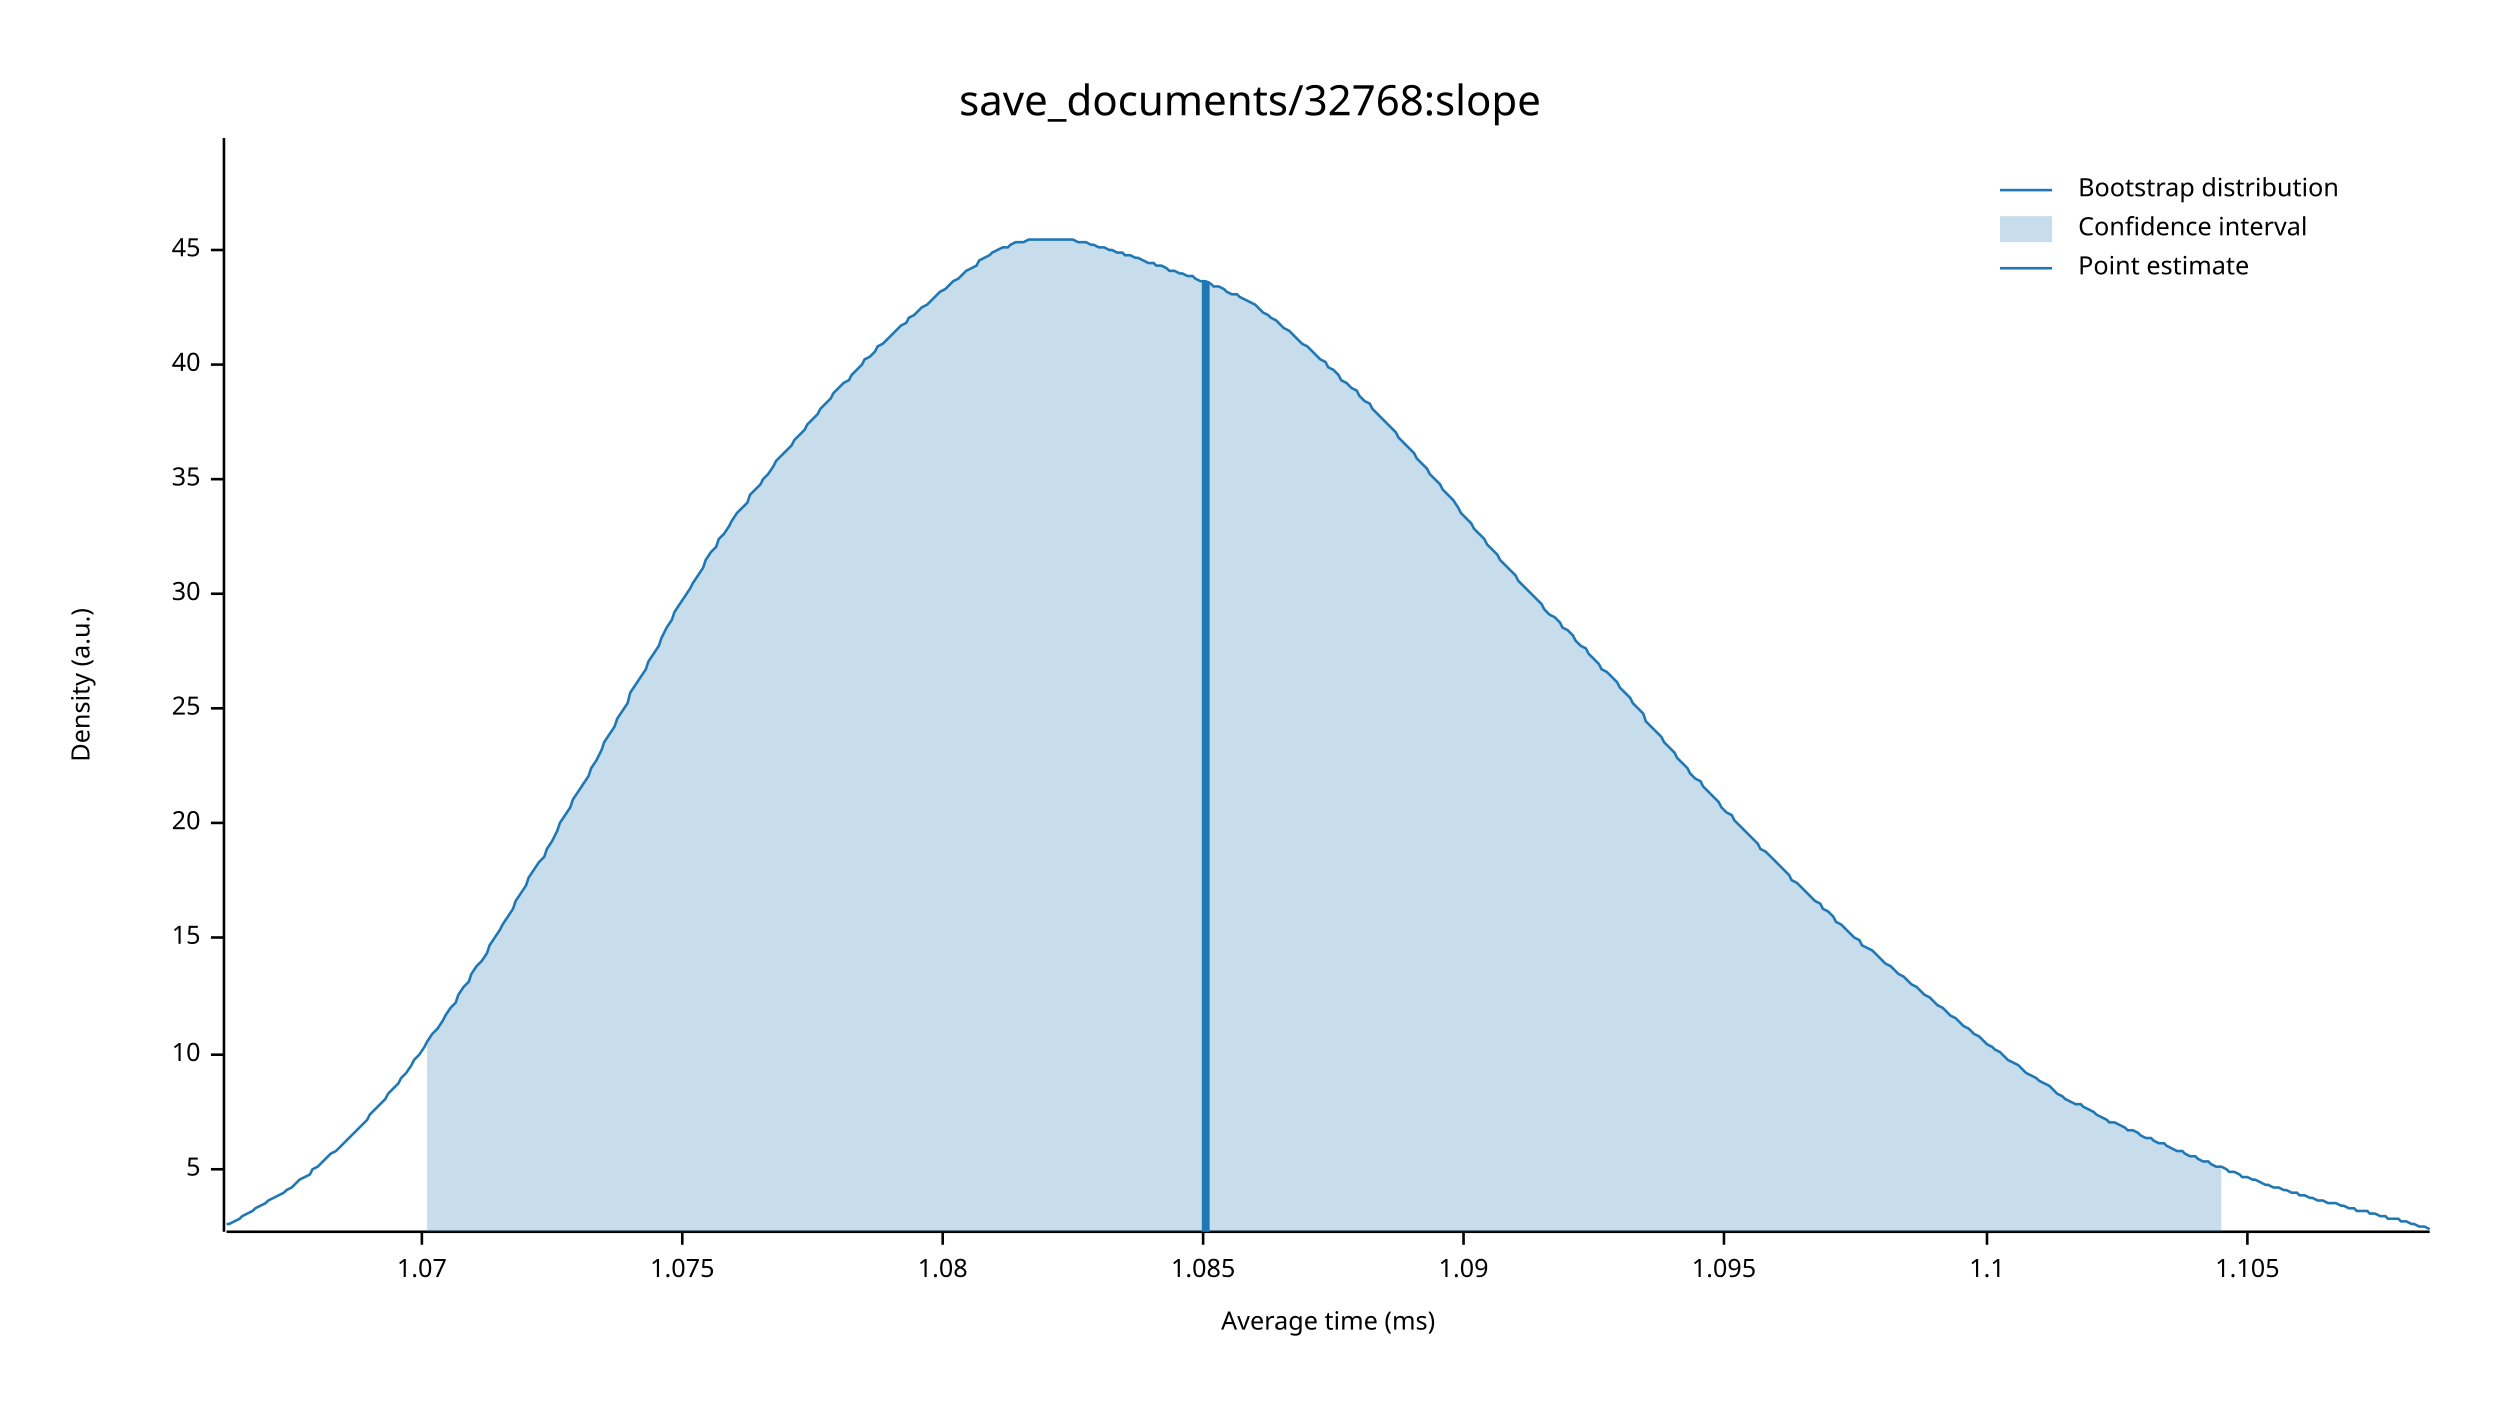
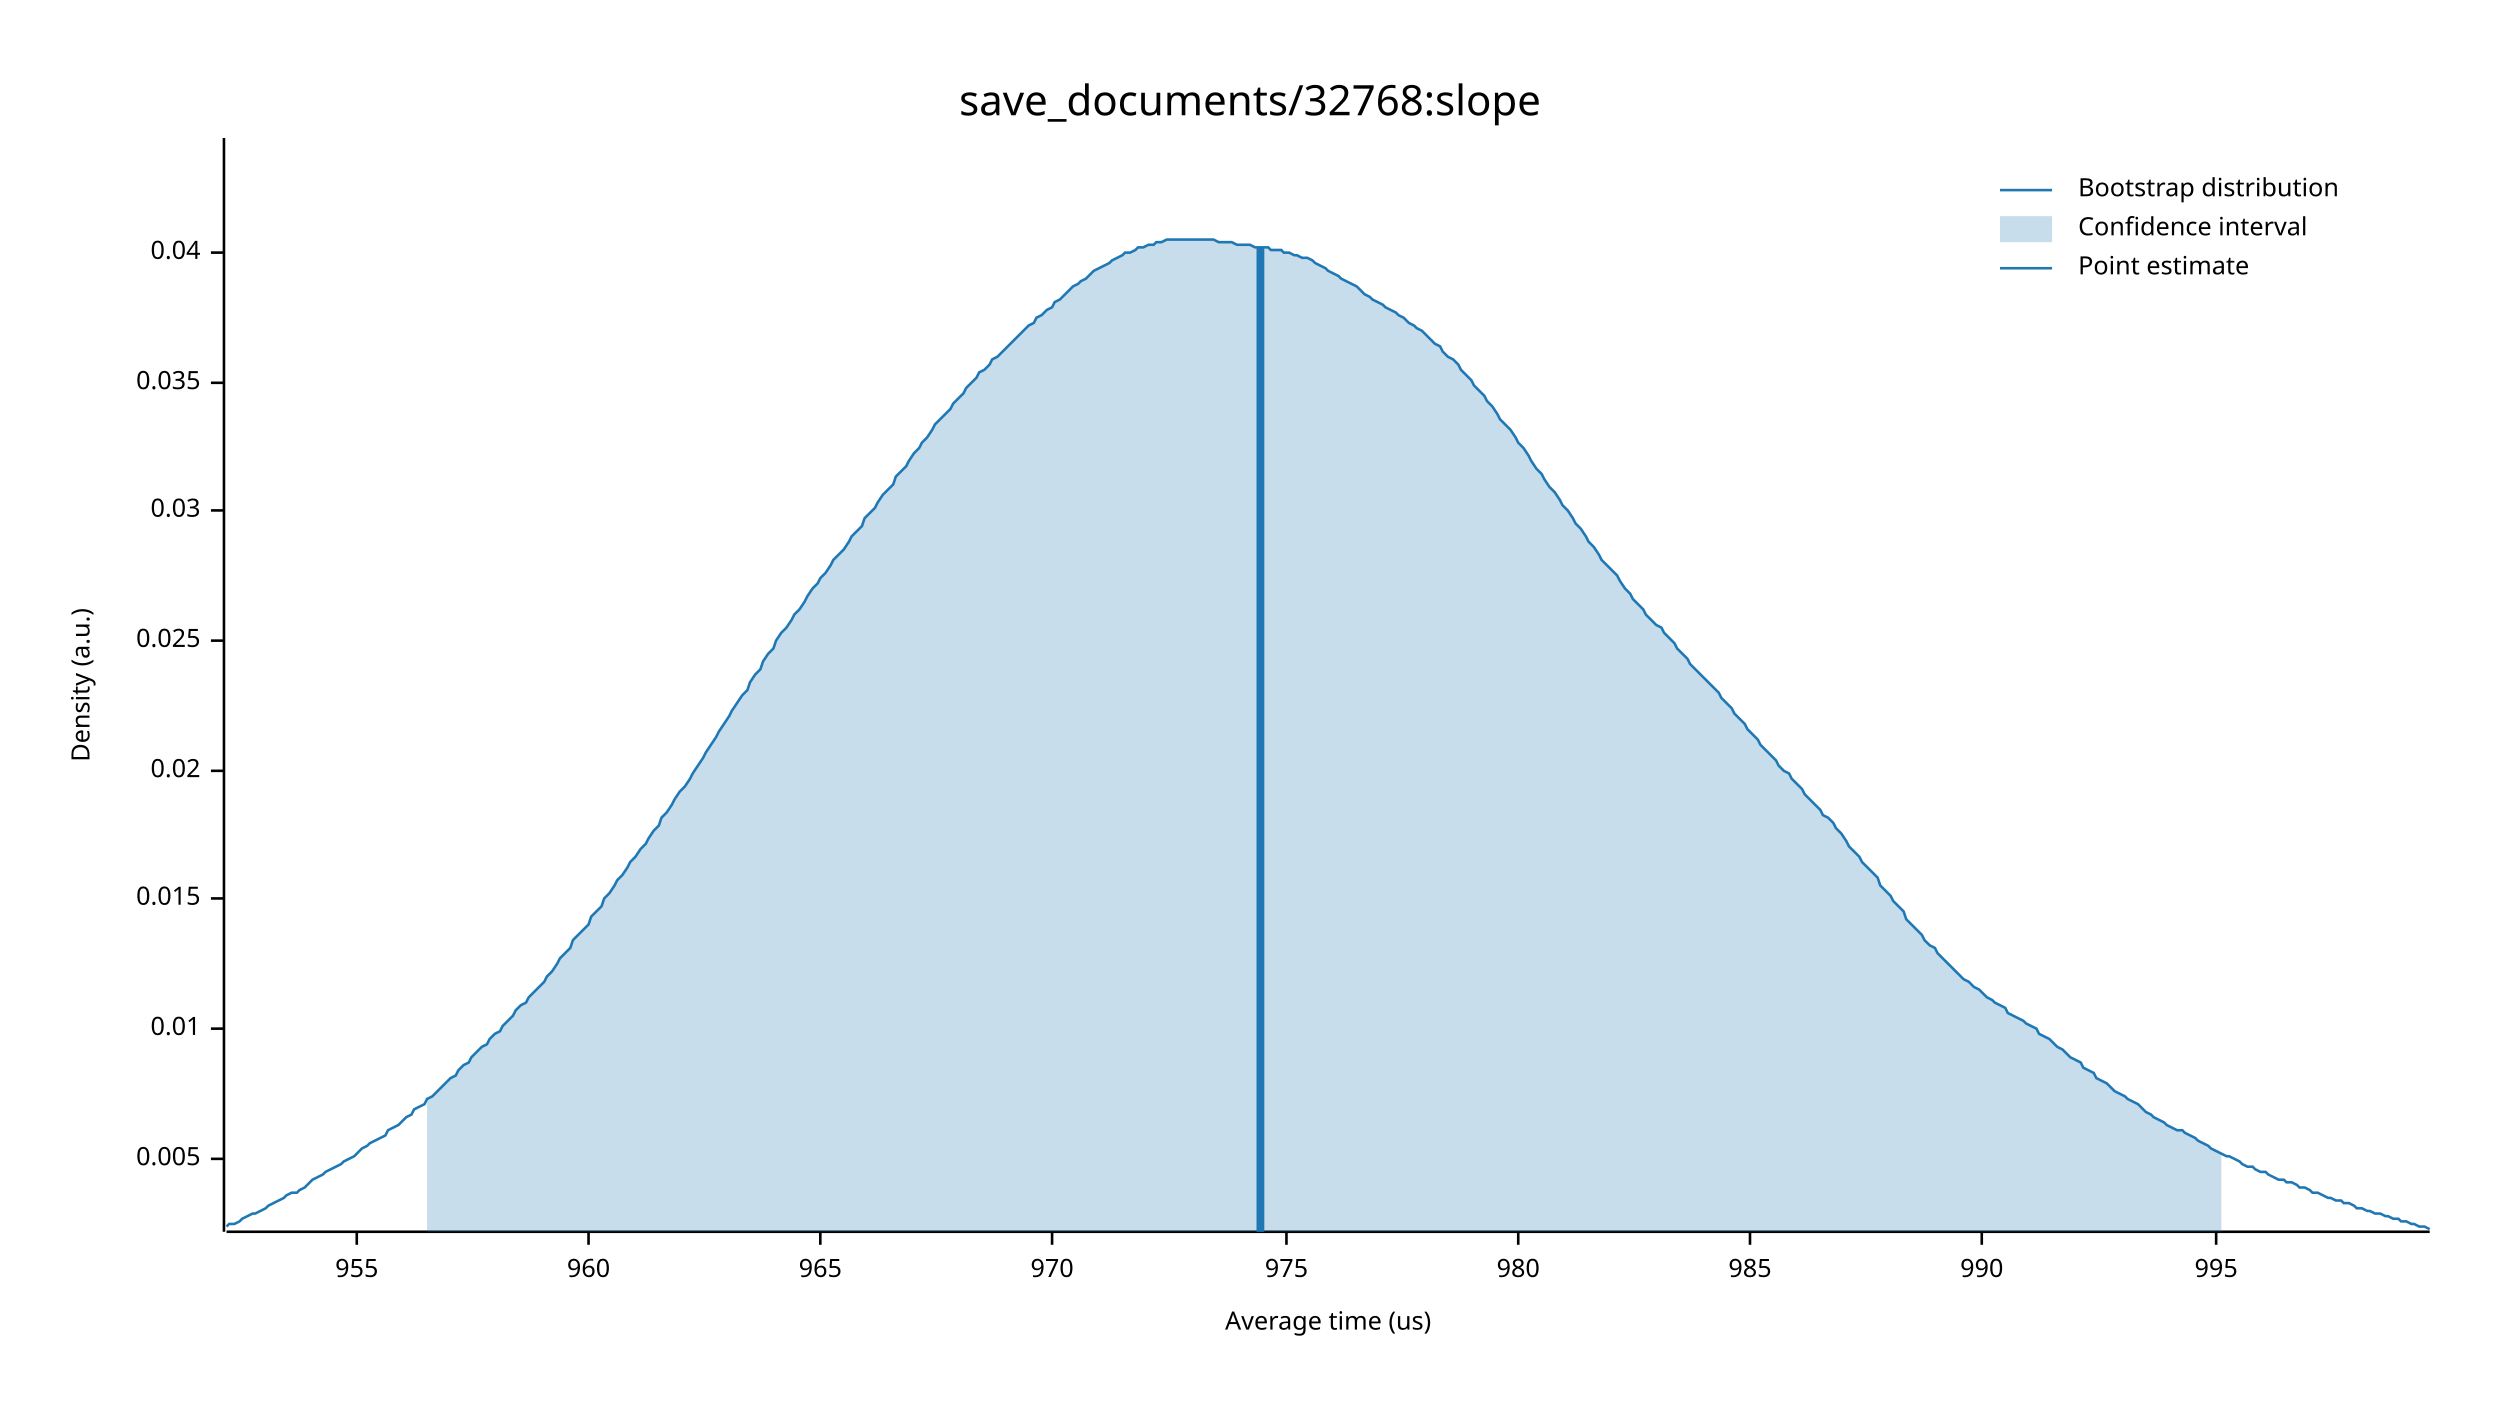
<svg xmlns="http://www.w3.org/2000/svg" width="960" height="540" viewBox="0 0 960 540">
  <text x="480" y="32" dy="0.76em" text-anchor="middle" font-family="sans-serif" font-size="16.129" opacity="1" fill="#000000">
save_documents/32768:slope
</text>
  <text x="27" y="263" dy="0.76em" text-anchor="middle" font-family="sans-serif" font-size="9.677" opacity="1" fill="#000000" transform="rotate(270, 27, 263)">
Density (a.u.)
</text>
  <text x="510" y="513" dy="-0.5ex" text-anchor="middle" font-family="sans-serif" font-size="9.677" opacity="1" fill="#000000">
- Average time (ms)
+ Average time (us)
</text>
  <polyline fill="none" opacity="1" stroke="#000000" stroke-width="1" points="86,53 86,473 " />
-   <text x="77" y="449" dy="0.5ex" text-anchor="end" font-family="sans-serif" font-size="9.677" opacity="1" fill="#000000">
- 5
+   <text x="77" y="445" dy="0.5ex" text-anchor="end" font-family="sans-serif" font-size="9.677" opacity="1" fill="#000000">
+ 0.005
</text>
-   <polyline fill="none" opacity="1" stroke="#000000" stroke-width="1" points="81,449 86,449 " />
-   <text x="77" y="405" dy="0.5ex" text-anchor="end" font-family="sans-serif" font-size="9.677" opacity="1" fill="#000000">
- 10
+   <polyline fill="none" opacity="1" stroke="#000000" stroke-width="1" points="81,445 86,445 " />
+   <text x="77" y="395" dy="0.5ex" text-anchor="end" font-family="sans-serif" font-size="9.677" opacity="1" fill="#000000">
+ 0.01
</text>
-   <polyline fill="none" opacity="1" stroke="#000000" stroke-width="1" points="81,405 86,405 " />
-   <text x="77" y="360" dy="0.5ex" text-anchor="end" font-family="sans-serif" font-size="9.677" opacity="1" fill="#000000">
- 15
+   <polyline fill="none" opacity="1" stroke="#000000" stroke-width="1" points="81,395 86,395 " />
+   <text x="77" y="345" dy="0.5ex" text-anchor="end" font-family="sans-serif" font-size="9.677" opacity="1" fill="#000000">
+ 0.015
</text>
-   <polyline fill="none" opacity="1" stroke="#000000" stroke-width="1" points="81,360 86,360 " />
-   <text x="77" y="316" dy="0.5ex" text-anchor="end" font-family="sans-serif" font-size="9.677" opacity="1" fill="#000000">
- 20
+   <polyline fill="none" opacity="1" stroke="#000000" stroke-width="1" points="81,345 86,345 " />
+   <text x="77" y="296" dy="0.5ex" text-anchor="end" font-family="sans-serif" font-size="9.677" opacity="1" fill="#000000">
+ 0.02
</text>
-   <polyline fill="none" opacity="1" stroke="#000000" stroke-width="1" points="81,316 86,316 " />
-   <text x="77" y="272" dy="0.5ex" text-anchor="end" font-family="sans-serif" font-size="9.677" opacity="1" fill="#000000">
- 25
+   <polyline fill="none" opacity="1" stroke="#000000" stroke-width="1" points="81,296 86,296 " />
+   <text x="77" y="246" dy="0.5ex" text-anchor="end" font-family="sans-serif" font-size="9.677" opacity="1" fill="#000000">
+ 0.025
</text>
-   <polyline fill="none" opacity="1" stroke="#000000" stroke-width="1" points="81,272 86,272 " />
-   <text x="77" y="228" dy="0.5ex" text-anchor="end" font-family="sans-serif" font-size="9.677" opacity="1" fill="#000000">
- 30
+   <polyline fill="none" opacity="1" stroke="#000000" stroke-width="1" points="81,246 86,246 " />
+   <text x="77" y="196" dy="0.5ex" text-anchor="end" font-family="sans-serif" font-size="9.677" opacity="1" fill="#000000">
+ 0.03
</text>
-   <polyline fill="none" opacity="1" stroke="#000000" stroke-width="1" points="81,228 86,228 " />
-   <text x="77" y="184" dy="0.5ex" text-anchor="end" font-family="sans-serif" font-size="9.677" opacity="1" fill="#000000">
- 35
+   <polyline fill="none" opacity="1" stroke="#000000" stroke-width="1" points="81,196 86,196 " />
+   <text x="77" y="147" dy="0.5ex" text-anchor="end" font-family="sans-serif" font-size="9.677" opacity="1" fill="#000000">
+ 0.035
</text>
-   <polyline fill="none" opacity="1" stroke="#000000" stroke-width="1" points="81,184 86,184 " />
-   <text x="77" y="140" dy="0.5ex" text-anchor="end" font-family="sans-serif" font-size="9.677" opacity="1" fill="#000000">
- 40
+   <polyline fill="none" opacity="1" stroke="#000000" stroke-width="1" points="81,147 86,147 " />
+   <text x="77" y="97" dy="0.5ex" text-anchor="end" font-family="sans-serif" font-size="9.677" opacity="1" fill="#000000">
+ 0.04
</text>
-   <polyline fill="none" opacity="1" stroke="#000000" stroke-width="1" points="81,140 86,140 " />
-   <text x="77" y="96" dy="0.5ex" text-anchor="end" font-family="sans-serif" font-size="9.677" opacity="1" fill="#000000">
- 45
+   <polyline fill="none" opacity="1" stroke="#000000" stroke-width="1" points="81,97 86,97 " />
+   <polyline fill="none" opacity="1" stroke="#000000" stroke-width="1" points="87,473 933,473 " />
+   <text x="137" y="483" dy="0.76em" text-anchor="middle" font-family="sans-serif" font-size="9.677" opacity="1" fill="#000000">
+ 955
</text>
-   <polyline fill="none" opacity="1" stroke="#000000" stroke-width="1" points="81,96 86,96 " />
-   <polyline fill="none" opacity="1" stroke="#000000" stroke-width="1" points="87,473 933,473 " />
-   <text x="162" y="483" dy="0.76em" text-anchor="middle" font-family="sans-serif" font-size="9.677" opacity="1" fill="#000000">
- 1.07
+   <polyline fill="none" opacity="1" stroke="#000000" stroke-width="1" points="137,473 137,478 " />
+   <text x="226" y="483" dy="0.76em" text-anchor="middle" font-family="sans-serif" font-size="9.677" opacity="1" fill="#000000">
+ 960
</text>
-   <polyline fill="none" opacity="1" stroke="#000000" stroke-width="1" points="162,473 162,478 " />
-   <text x="262" y="483" dy="0.76em" text-anchor="middle" font-family="sans-serif" font-size="9.677" opacity="1" fill="#000000">
- 1.075
+   <polyline fill="none" opacity="1" stroke="#000000" stroke-width="1" points="226,473 226,478 " />
+   <text x="315" y="483" dy="0.76em" text-anchor="middle" font-family="sans-serif" font-size="9.677" opacity="1" fill="#000000">
+ 965
</text>
-   <polyline fill="none" opacity="1" stroke="#000000" stroke-width="1" points="262,473 262,478 " />
-   <text x="362" y="483" dy="0.76em" text-anchor="middle" font-family="sans-serif" font-size="9.677" opacity="1" fill="#000000">
- 1.08
+   <polyline fill="none" opacity="1" stroke="#000000" stroke-width="1" points="315,473 315,478 " />
+   <text x="404" y="483" dy="0.76em" text-anchor="middle" font-family="sans-serif" font-size="9.677" opacity="1" fill="#000000">
+ 970
</text>
-   <polyline fill="none" opacity="1" stroke="#000000" stroke-width="1" points="362,473 362,478 " />
-   <text x="462" y="483" dy="0.76em" text-anchor="middle" font-family="sans-serif" font-size="9.677" opacity="1" fill="#000000">
- 1.085
+   <polyline fill="none" opacity="1" stroke="#000000" stroke-width="1" points="404,473 404,478 " />
+   <text x="494" y="483" dy="0.76em" text-anchor="middle" font-family="sans-serif" font-size="9.677" opacity="1" fill="#000000">
+ 975
</text>
-   <polyline fill="none" opacity="1" stroke="#000000" stroke-width="1" points="462,473 462,478 " />
-   <text x="562" y="483" dy="0.76em" text-anchor="middle" font-family="sans-serif" font-size="9.677" opacity="1" fill="#000000">
- 1.09
+   <polyline fill="none" opacity="1" stroke="#000000" stroke-width="1" points="494,473 494,478 " />
+   <text x="583" y="483" dy="0.76em" text-anchor="middle" font-family="sans-serif" font-size="9.677" opacity="1" fill="#000000">
+ 980
</text>
-   <polyline fill="none" opacity="1" stroke="#000000" stroke-width="1" points="562,473 562,478 " />
-   <text x="662" y="483" dy="0.76em" text-anchor="middle" font-family="sans-serif" font-size="9.677" opacity="1" fill="#000000">
- 1.095
+   <polyline fill="none" opacity="1" stroke="#000000" stroke-width="1" points="583,473 583,478 " />
+   <text x="672" y="483" dy="0.76em" text-anchor="middle" font-family="sans-serif" font-size="9.677" opacity="1" fill="#000000">
+ 985
</text>
-   <polyline fill="none" opacity="1" stroke="#000000" stroke-width="1" points="662,473 662,478 " />
-   <text x="763" y="483" dy="0.76em" text-anchor="middle" font-family="sans-serif" font-size="9.677" opacity="1" fill="#000000">
- 1.1
+   <polyline fill="none" opacity="1" stroke="#000000" stroke-width="1" points="672,473 672,478 " />
+   <text x="761" y="483" dy="0.76em" text-anchor="middle" font-family="sans-serif" font-size="9.677" opacity="1" fill="#000000">
+ 990
</text>
-   <polyline fill="none" opacity="1" stroke="#000000" stroke-width="1" points="763,473 763,478 " />
-   <text x="863" y="483" dy="0.76em" text-anchor="middle" font-family="sans-serif" font-size="9.677" opacity="1" fill="#000000">
- 1.105
+   <polyline fill="none" opacity="1" stroke="#000000" stroke-width="1" points="761,473 761,478 " />
+   <text x="851" y="483" dy="0.76em" text-anchor="middle" font-family="sans-serif" font-size="9.677" opacity="1" fill="#000000">
+ 995
</text>
-   <polyline fill="none" opacity="1" stroke="#000000" stroke-width="1" points="863,473 863,478 " />
-   <polyline fill="none" opacity="1" stroke="#1F78B4" stroke-width="1" points="87,470 88,470 90,469 92,468 93,467 95,466 97,465 98,464 100,463 102,462 103,461 105,460 107,459 109,458 110,457 112,456 114,454 115,453 117,452 119,451 120,449 122,448 124,446 125,445 127,443 129,442 131,440 132,439 134,437 136,435 137,434 139,432 141,430 142,428 144,426 146,424 148,422 149,420 151,418 153,416 154,414 156,412 158,409 159,407 161,405 163,402 164,400 166,397 168,395 170,392 171,390 173,387 175,385 176,382 178,379 180,377 181,374 183,371 185,369 187,366 188,363 190,360 192,357 193,355 195,352 197,349 198,346 200,343 202,340 203,337 205,334 207,331 209,329 210,326 212,323 214,319 215,316 217,313 219,310 220,307 222,304 224,301 226,298 227,295 229,292 231,288 232,285 234,282 236,279 237,276 239,273 241,270 242,266 244,263 246,260 248,257 249,254 251,251 253,248 254,245 256,241 258,238 259,235 261,232 263,229 265,226 266,224 268,221 270,218 271,215 273,212 275,210 276,207 278,205 280,202 281,200 283,197 285,195 287,193 288,190 290,188 292,186 293,184 295,182 297,179 298,177 300,175 302,173 304,171 305,169 307,167 309,165 310,163 312,161 314,159 315,157 317,155 319,153 320,151 322,149 324,147 326,146 327,144 329,142 331,140 332,138 334,137 336,135 337,133 339,132 341,130 343,128 344,127 346,125 348,124 349,122 351,121 353,119 354,118 356,117 358,115 359,114 361,112 363,111 365,109 366,108 368,107 370,105 371,104 373,103 375,102 376,100 378,99 380,98 381,97 383,96 385,95 387,95 388,94 390,93 392,93 393,93 395,92 397,92 398,92 400,92 402,92 404,92 405,92 407,92 409,92 410,92 412,92 414,93 415,93 417,93 419,94 420,94 422,95 424,95 426,96 427,96 429,97 431,97 432,98 434,98 436,99 437,99 439,100 441,101 443,101 444,102 446,102 448,103 449,104 451,104 453,105 454,105 456,106 458,106 459,107 461,108 463,108 465,109 466,110 468,110 470,111 471,112 473,113 475,113 476,114 478,115 480,116 482,117 483,118 485,120 487,121 488,122 490,123 492,125 493,126 495,127 497,129 498,130 500,132 502,133 504,135 505,136 507,138 509,139 510,141 512,142 514,144 515,146 517,147 519,149 521,150 522,152 524,154 526,155 527,157 529,159 531,161 532,162 534,164 536,166 537,168 539,170 541,172 543,174 544,176 546,178 548,180 549,182 551,184 553,186 554,188 556,190 558,192 560,195 561,197 563,199 565,201 566,203 568,205 570,207 571,209 573,211 575,213 576,215 578,217 580,219 582,221 583,223 585,225 587,227 588,228 590,230 592,232 593,234 595,236 597,237 599,239 600,241 602,242 604,244 605,246 607,248 609,249 610,251 612,253 614,255 615,257 617,258 619,260 621,262 622,264 624,266 626,268 627,270 629,272 631,274 632,277 634,279 636,281 638,283 639,285 641,287 643,289 644,291 646,293 648,295 649,297 651,299 653,300 654,302 656,304 658,306 660,308 661,310 663,312 665,313 666,315 668,317 670,319 671,320 673,322 675,324 676,326 678,327 680,329 682,331 683,332 685,334 687,336 688,338 690,339 692,341 693,342 695,344 697,346 699,347 700,349 702,350 704,352 705,354 707,355 709,357 710,358 712,360 714,361 715,363 717,364 719,365 721,367 722,368 724,370 726,371 727,372 729,374 731,375 732,376 734,378 736,379 738,381 739,382 741,383 743,385 744,386 746,387 748,389 749,390 751,391 753,393 754,394 756,395 758,397 760,398 761,399 763,401 765,402 766,403 768,404 770,406 771,407 773,408 775,409 777,411 778,412 780,413 782,414 783,415 785,416 787,417 788,418 790,420 792,421 793,422 795,423 797,424 799,424 800,425 802,426 804,427 805,428 807,429 809,430 810,431 812,431 814,432 816,433 817,434 819,434 821,435 822,436 824,437 826,437 827,438 829,439 831,439 832,440 834,441 836,442 838,442 839,443 841,444 843,444 844,445 846,446 848,446 849,447 851,448 853,448 855,449 856,450 858,450 860,451 861,452 863,452 865,453 866,453 868,454 870,455 871,455 873,456 875,456 877,457 878,457 880,458 882,458 883,459 885,459 887,460 888,460 890,461 892,461 894,462 895,462 897,462 899,463 900,463 902,464 904,464 905,465 907,465 909,465 910,466 912,466 914,467 916,467 917,468 919,468 921,468 922,469 924,469 926,470 927,470 929,471 931,471 933,472 " />
-   <polygon opacity="0.25" fill="#1F78B4" points="164,400 166,397 168,395 170,392 171,390 173,387 175,385 176,382 178,379 180,377 181,374 183,371 185,369 187,366 188,363 190,360 192,357 193,355 195,352 197,349 198,346 200,343 202,340 203,337 205,334 207,331 209,329 210,326 212,323 214,319 215,316 217,313 219,310 220,307 222,304 224,301 226,298 227,295 229,292 231,288 232,285 234,282 236,279 237,276 239,273 241,270 242,266 244,263 246,260 248,257 249,254 251,251 253,248 254,245 256,241 258,238 259,235 261,232 263,229 265,226 266,224 268,221 270,218 271,215 273,212 275,210 276,207 278,205 280,202 281,200 283,197 285,195 287,193 288,190 290,188 292,186 293,184 295,182 297,179 298,177 300,175 302,173 304,171 305,169 307,167 309,165 310,163 312,161 314,159 315,157 317,155 319,153 320,151 322,149 324,147 326,146 327,144 329,142 331,140 332,138 334,137 336,135 337,133 339,132 341,130 343,128 344,127 346,125 348,124 349,122 351,121 353,119 354,118 356,117 358,115 359,114 361,112 363,111 365,109 366,108 368,107 370,105 371,104 373,103 375,102 376,100 378,99 380,98 381,97 383,96 385,95 387,95 388,94 390,93 392,93 393,93 395,92 397,92 398,92 400,92 402,92 404,92 405,92 407,92 409,92 410,92 412,92 414,93 415,93 417,93 419,94 420,94 422,95 424,95 426,96 427,96 429,97 431,97 432,98 434,98 436,99 437,99 439,100 441,101 443,101 444,102 446,102 448,103 449,104 451,104 453,105 454,105 456,106 458,106 459,107 461,108 463,108 465,109 466,110 468,110 470,111 471,112 473,113 475,113 476,114 478,115 480,116 482,117 483,118 485,120 487,121 488,122 490,123 492,125 493,126 495,127 497,129 498,130 500,132 502,133 504,135 505,136 507,138 509,139 510,141 512,142 514,144 515,146 517,147 519,149 521,150 522,152 524,154 526,155 527,157 529,159 531,161 532,162 534,164 536,166 537,168 539,170 541,172 543,174 544,176 546,178 548,180 549,182 551,184 553,186 554,188 556,190 558,192 560,195 561,197 563,199 565,201 566,203 568,205 570,207 571,209 573,211 575,213 576,215 578,217 580,219 582,221 583,223 585,225 587,227 588,228 590,230 592,232 593,234 595,236 597,237 599,239 600,241 602,242 604,244 605,246 607,248 609,249 610,251 612,253 614,255 615,257 617,258 619,260 621,262 622,264 624,266 626,268 627,270 629,272 631,274 632,277 634,279 636,281 638,283 639,285 641,287 643,289 644,291 646,293 648,295 649,297 651,299 653,300 654,302 656,304 658,306 660,308 661,310 663,312 665,313 666,315 668,317 670,319 671,320 673,322 675,324 676,326 678,327 680,329 682,331 683,332 685,334 687,336 688,338 690,339 692,341 693,342 695,344 697,346 699,347 700,349 702,350 704,352 705,354 707,355 709,357 710,358 712,360 714,361 715,363 717,364 719,365 721,367 722,368 724,370 726,371 727,372 729,374 731,375 732,376 734,378 736,379 738,381 739,382 741,383 743,385 744,386 746,387 748,389 749,390 751,391 753,393 754,394 756,395 758,397 760,398 761,399 763,401 765,402 766,403 768,404 770,406 771,407 773,408 775,409 777,411 778,412 780,413 782,414 783,415 785,416 787,417 788,418 790,420 792,421 793,422 795,423 797,424 799,424 800,425 802,426 804,427 805,428 807,429 809,430 810,431 812,431 814,432 816,433 817,434 819,434 821,435 822,436 824,437 826,437 827,438 829,439 831,439 832,440 834,441 836,442 838,442 839,443 841,444 843,444 844,445 846,446 848,446 849,447 851,448 853,448 853,473 164,473 " />
-   <polyline fill="none" opacity="1" stroke="#1F78B4" stroke-width="3" points="463,473 463,108 " />
+   <polyline fill="none" opacity="1" stroke="#000000" stroke-width="1" points="851,473 851,478 " />
+   <polyline fill="none" opacity="1" stroke="#1F78B4" stroke-width="1" points="87,471 88,470 90,470 92,469 93,468 95,467 97,466 98,466 100,465 102,464 103,463 105,462 107,461 109,460 110,459 112,458 114,458 115,457 117,456 119,454 120,453 122,452 124,451 125,450 127,449 129,448 131,447 132,446 134,445 136,444 137,443 139,441 141,440 142,439 144,438 146,437 148,436 149,434 151,433 153,432 154,431 156,429 158,428 159,426 161,425 163,424 164,422 166,421 168,419 170,417 171,416 173,414 175,413 176,411 178,409 180,408 181,406 183,404 185,402 187,401 188,399 190,397 192,396 193,394 195,392 197,390 198,388 200,386 202,385 203,383 205,381 207,379 209,377 210,375 212,373 214,370 215,368 217,366 219,364 220,361 222,359 224,357 226,355 227,352 229,350 231,348 232,345 234,343 236,340 237,338 239,336 241,333 242,331 244,329 246,326 248,324 249,322 251,319 253,317 254,314 256,312 258,309 259,307 261,304 263,302 265,299 266,297 268,294 270,291 271,289 273,286 275,283 276,281 278,278 280,275 281,273 283,270 285,267 287,265 288,262 290,259 292,257 293,254 295,251 297,249 298,246 300,243 302,241 304,238 305,236 307,234 309,231 310,229 312,226 314,224 315,222 317,220 319,217 320,215 322,213 324,211 326,208 327,206 329,204 331,202 332,199 334,197 336,195 337,193 339,190 341,188 343,186 344,183 346,181 348,179 349,177 351,174 353,172 354,170 356,168 358,165 359,163 361,161 363,159 365,157 366,155 368,153 370,151 371,149 373,147 375,145 376,143 378,142 380,140 381,138 383,137 385,135 387,133 388,132 390,130 392,128 393,127 395,125 397,124 398,122 400,121 402,119 404,118 405,116 407,115 409,113 410,112 412,110 414,109 415,108 417,107 419,105 420,104 422,103 424,102 426,101 427,100 429,99 431,98 432,97 434,97 436,96 437,95 439,95 441,94 443,94 444,93 446,93 448,92 449,92 451,92 453,92 454,92 456,92 458,92 459,92 461,92 463,92 465,92 466,92 468,93 470,93 471,93 473,93 475,94 476,94 478,94 480,94 482,95 483,95 485,95 487,95 488,96 490,96 492,96 493,97 495,97 497,98 498,98 500,99 502,99 504,100 505,101 507,102 509,103 510,104 512,105 514,106 515,107 517,108 519,109 521,110 522,111 524,113 526,114 527,115 529,116 531,117 532,118 534,119 536,120 537,121 539,122 541,124 543,125 544,126 546,127 548,129 549,130 551,132 553,133 554,135 556,137 558,138 560,140 561,142 563,144 565,146 566,148 568,150 570,152 571,154 573,156 575,159 576,161 578,163 580,165 582,168 583,170 585,172 587,175 588,177 590,180 592,182 593,184 595,187 597,189 599,192 600,194 602,196 604,199 605,201 607,203 609,206 610,208 612,210 614,213 615,215 617,217 619,219 621,221 622,223 624,226 626,228 627,230 629,232 631,234 632,236 634,238 636,240 638,241 639,243 641,245 643,247 644,249 646,251 648,253 649,255 651,257 653,259 654,260 656,262 658,264 660,266 661,268 663,270 665,272 666,274 668,276 670,278 671,280 673,282 675,284 676,286 678,288 680,290 682,292 683,294 685,296 687,297 688,299 690,301 692,303 693,305 695,307 697,309 699,311 700,313 702,314 704,316 705,318 707,320 709,323 710,325 712,327 714,329 715,331 717,333 719,335 721,337 722,340 724,342 726,344 727,346 729,348 731,350 732,353 734,355 736,357 738,359 739,361 741,363 743,364 744,366 746,368 748,370 749,371 751,373 753,375 754,376 756,377 758,379 760,380 761,381 763,383 765,384 766,385 768,386 770,387 771,389 773,390 775,391 777,392 778,393 780,394 782,395 783,397 785,398 787,399 788,400 790,402 792,403 793,404 795,406 797,407 799,408 800,410 802,411 804,412 805,414 807,415 809,416 810,417 812,419 814,420 816,421 817,422 819,423 821,424 822,425 824,427 826,428 827,429 829,430 831,431 832,432 834,433 836,434 838,434 839,435 841,436 843,437 844,438 846,439 848,440 849,441 851,442 853,443 855,444 856,444 858,445 860,446 861,447 863,448 865,448 866,449 868,450 870,450 871,451 873,452 875,453 877,453 878,454 880,454 882,455 883,456 885,456 887,457 888,458 890,458 892,459 894,460 895,460 897,461 899,461 900,462 902,462 904,463 905,464 907,464 909,465 910,465 912,466 914,466 916,467 917,467 919,468 921,468 922,469 924,469 926,470 927,470 929,471 931,471 933,472 " />
+   <polygon opacity="0.25" fill="#1F78B4" points="164,422 166,421 168,419 170,417 171,416 173,414 175,413 176,411 178,409 180,408 181,406 183,404 185,402 187,401 188,399 190,397 192,396 193,394 195,392 197,390 198,388 200,386 202,385 203,383 205,381 207,379 209,377 210,375 212,373 214,370 215,368 217,366 219,364 220,361 222,359 224,357 226,355 227,352 229,350 231,348 232,345 234,343 236,340 237,338 239,336 241,333 242,331 244,329 246,326 248,324 249,322 251,319 253,317 254,314 256,312 258,309 259,307 261,304 263,302 265,299 266,297 268,294 270,291 271,289 273,286 275,283 276,281 278,278 280,275 281,273 283,270 285,267 287,265 288,262 290,259 292,257 293,254 295,251 297,249 298,246 300,243 302,241 304,238 305,236 307,234 309,231 310,229 312,226 314,224 315,222 317,220 319,217 320,215 322,213 324,211 326,208 327,206 329,204 331,202 332,199 334,197 336,195 337,193 339,190 341,188 343,186 344,183 346,181 348,179 349,177 351,174 353,172 354,170 356,168 358,165 359,163 361,161 363,159 365,157 366,155 368,153 370,151 371,149 373,147 375,145 376,143 378,142 380,140 381,138 383,137 385,135 387,133 388,132 390,130 392,128 393,127 395,125 397,124 398,122 400,121 402,119 404,118 405,116 407,115 409,113 410,112 412,110 414,109 415,108 417,107 419,105 420,104 422,103 424,102 426,101 427,100 429,99 431,98 432,97 434,97 436,96 437,95 439,95 441,94 443,94 444,93 446,93 448,92 449,92 451,92 453,92 454,92 456,92 458,92 459,92 461,92 463,92 465,92 466,92 468,93 470,93 471,93 473,93 475,94 476,94 478,94 480,94 482,95 483,95 485,95 487,95 488,96 490,96 492,96 493,97 495,97 497,98 498,98 500,99 502,99 504,100 505,101 507,102 509,103 510,104 512,105 514,106 515,107 517,108 519,109 521,110 522,111 524,113 526,114 527,115 529,116 531,117 532,118 534,119 536,120 537,121 539,122 541,124 543,125 544,126 546,127 548,129 549,130 551,132 553,133 554,135 556,137 558,138 560,140 561,142 563,144 565,146 566,148 568,150 570,152 571,154 573,156 575,159 576,161 578,163 580,165 582,168 583,170 585,172 587,175 588,177 590,180 592,182 593,184 595,187 597,189 599,192 600,194 602,196 604,199 605,201 607,203 609,206 610,208 612,210 614,213 615,215 617,217 619,219 621,221 622,223 624,226 626,228 627,230 629,232 631,234 632,236 634,238 636,240 638,241 639,243 641,245 643,247 644,249 646,251 648,253 649,255 651,257 653,259 654,260 656,262 658,264 660,266 661,268 663,270 665,272 666,274 668,276 670,278 671,280 673,282 675,284 676,286 678,288 680,290 682,292 683,294 685,296 687,297 688,299 690,301 692,303 693,305 695,307 697,309 699,311 700,313 702,314 704,316 705,318 707,320 709,323 710,325 712,327 714,329 715,331 717,333 719,335 721,337 722,340 724,342 726,344 727,346 729,348 731,350 732,353 734,355 736,357 738,359 739,361 741,363 743,364 744,366 746,368 748,370 749,371 751,373 753,375 754,376 756,377 758,379 760,380 761,381 763,383 765,384 766,385 768,386 770,387 771,389 773,390 775,391 777,392 778,393 780,394 782,395 783,397 785,398 787,399 788,400 790,402 792,403 793,404 795,406 797,407 799,408 800,410 802,411 804,412 805,414 807,415 809,416 810,417 812,419 814,420 816,421 817,422 819,423 821,424 822,425 824,427 826,428 827,429 829,430 831,431 832,432 834,433 836,434 838,434 839,435 841,436 843,437 844,438 846,439 848,440 849,441 851,442 853,443 853,473 164,473 " />
+   <polyline fill="none" opacity="1" stroke="#1F78B4" stroke-width="3" points="484,473 484,95 " />
  <text x="798" y="68" dy="0.76em" text-anchor="start" font-family="sans-serif" font-size="9.677" opacity="1" fill="#000000">
Bootstrap distribution
</text>
  <text x="798" y="83" dy="0.76em" text-anchor="start" font-family="sans-serif" font-size="9.677" opacity="1" fill="#000000">
Confidence interval
</text>
  <text x="798" y="98" dy="0.76em" text-anchor="start" font-family="sans-serif" font-size="9.677" opacity="1" fill="#000000">
Point estimate
</text>
  <polyline fill="none" opacity="1" stroke="#1F78B4" stroke-width="1" points="768,73 788,73 " />
  <rect x="768" y="83" width="20" height="10" opacity="0.25" fill="#1F78B4" stroke="none" />
  <polyline fill="none" opacity="1" stroke="#1F78B4" stroke-width="1" points="768,103 788,103 " />
</svg>
